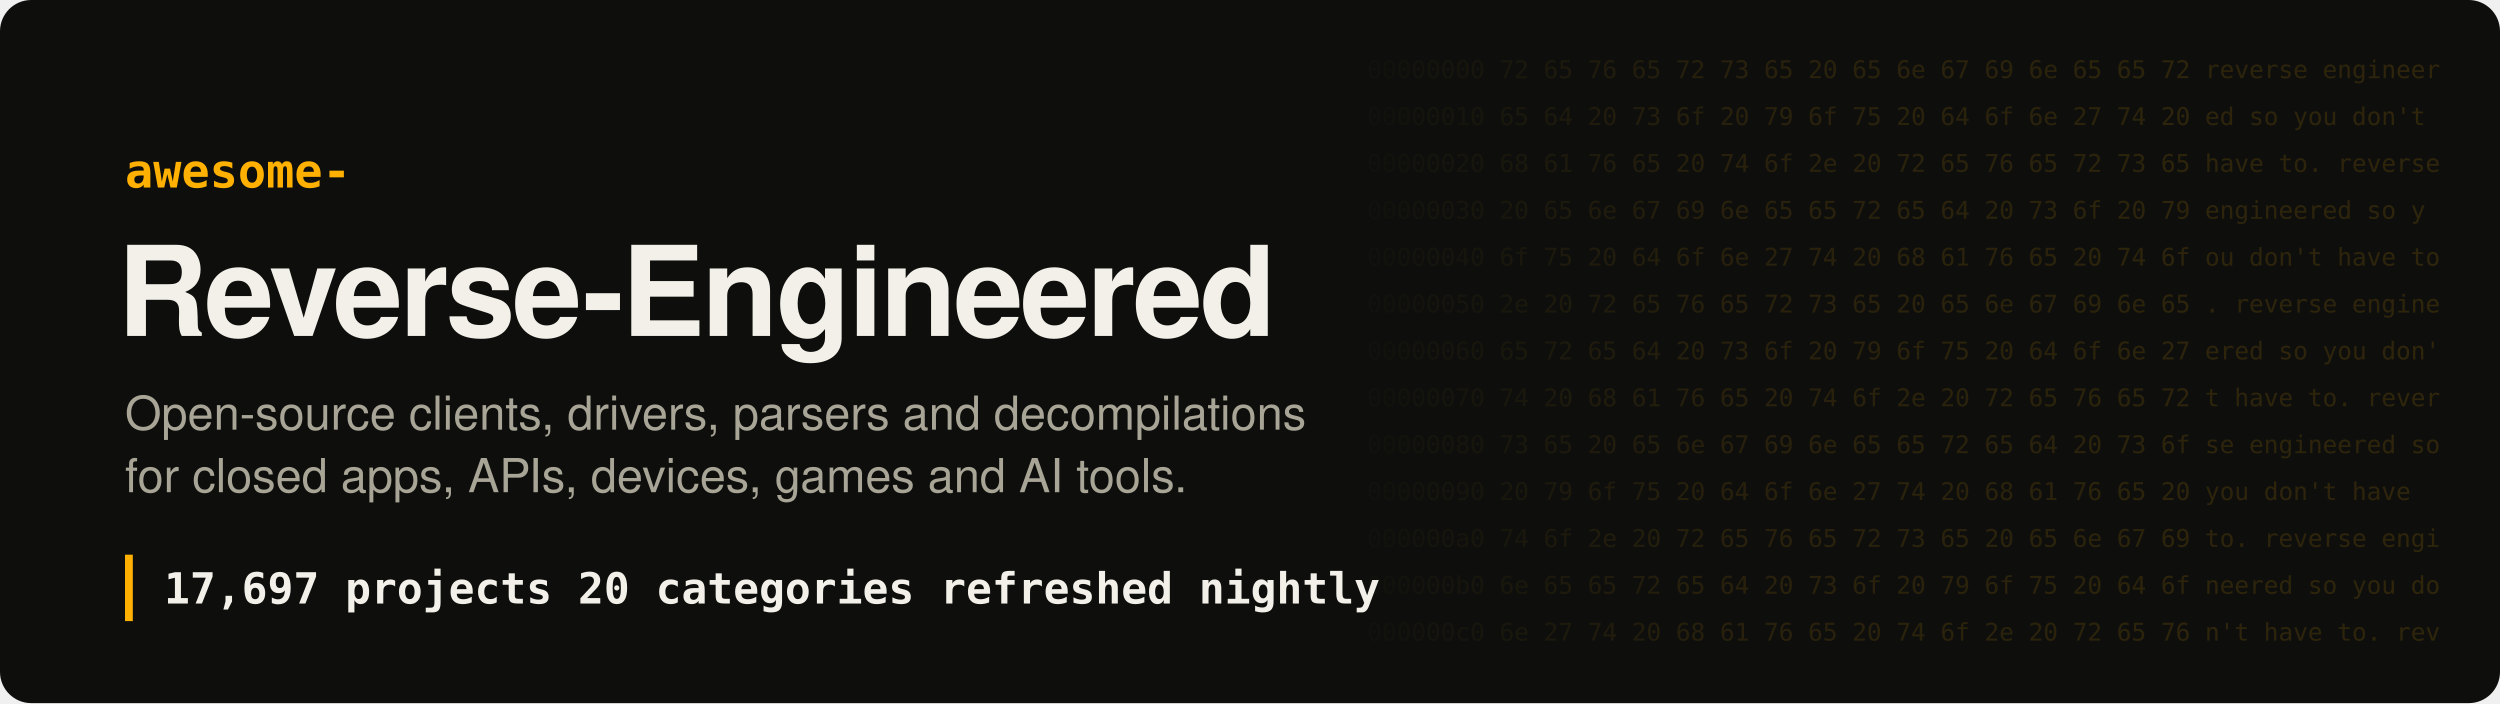
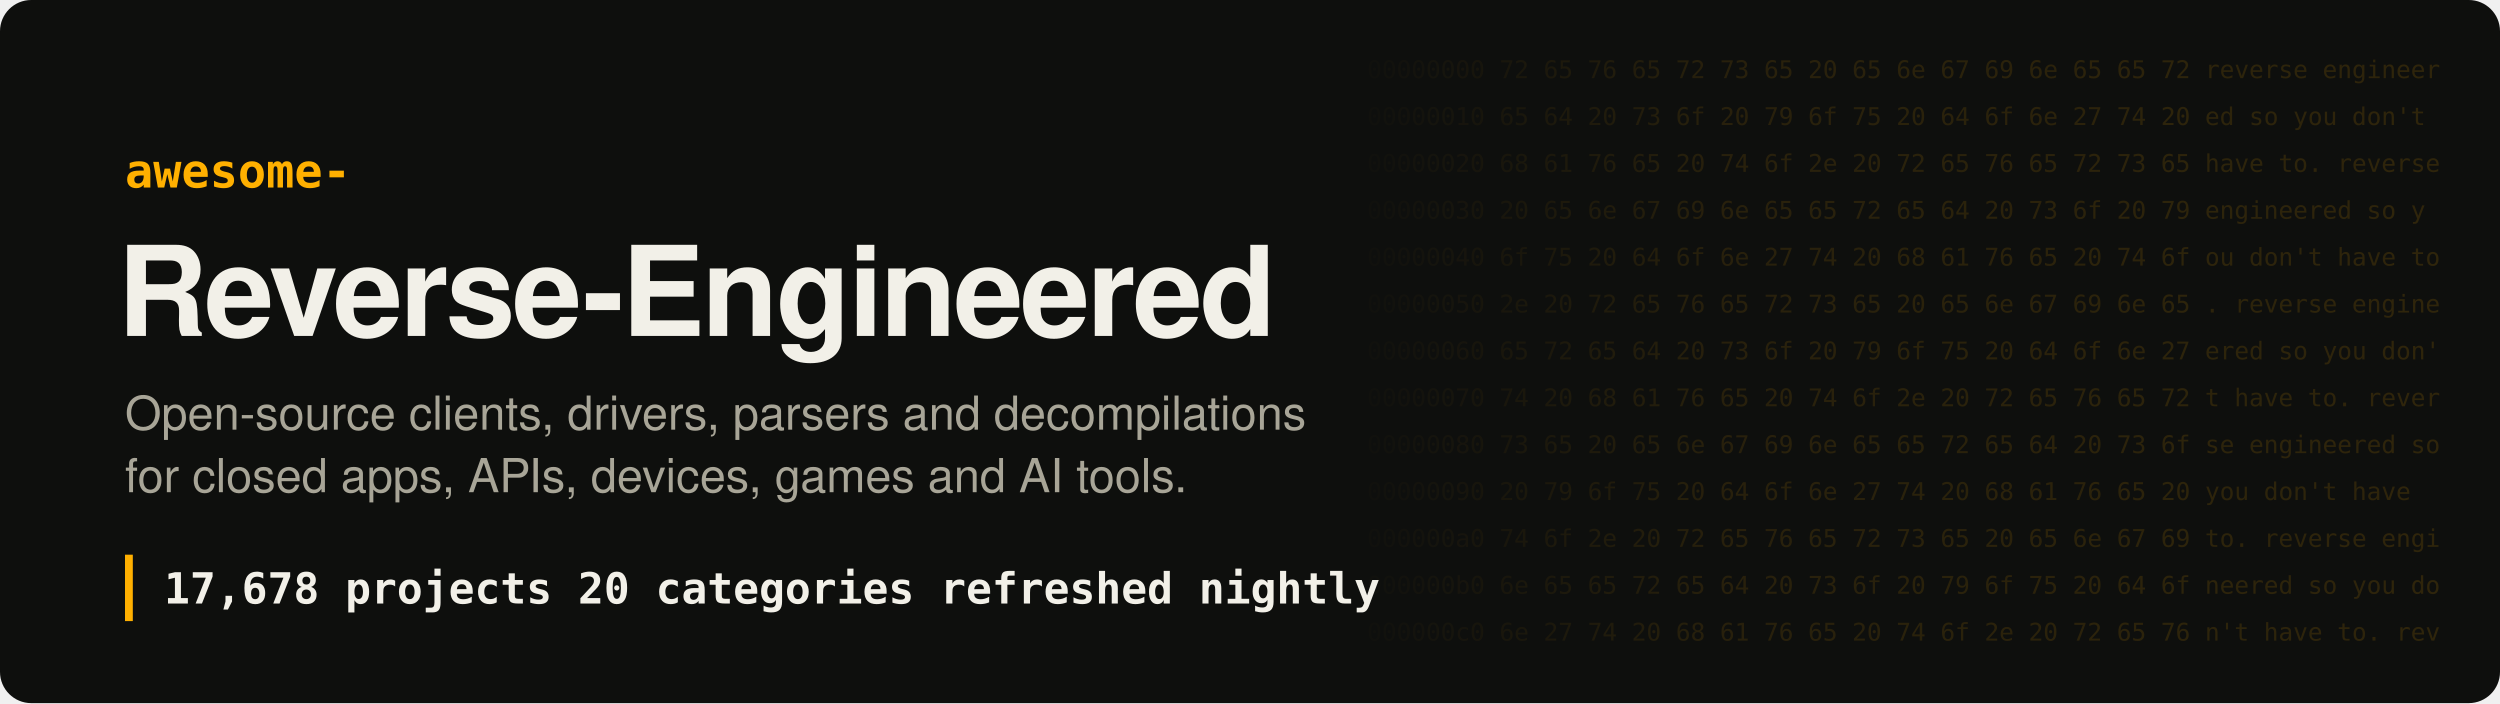
- <svg xmlns="http://www.w3.org/2000/svg" width="1280" height="360" viewBox="0 0 1280 360" role="img" aria-label="Awesome Reverse-Engineered: 17,697 projects">
+ <svg xmlns="http://www.w3.org/2000/svg" width="1280" height="360" viewBox="0 0 1280 360" role="img" aria-label="Awesome Reverse-Engineered: 17,678 projects">
  <style>
.hex{font:12.5px ui-monospace, SFMono-Regular, Menlo, Consolas, monospace;fill:#ffb000;white-space:pre}
.t{font:700 64px -apple-system, BlinkMacSystemFont, 'Segoe UI', Helvetica, Arial, sans-serif;fill:#f2f0e8;letter-spacing:-1.5px}
.k{font:600 24px ui-monospace, SFMono-Regular, Menlo, Consolas, monospace;fill:#ffb000}
.s{font:400 24px -apple-system, BlinkMacSystemFont, 'Segoe UI', Helvetica, Arial, sans-serif;fill:#a8a597}
.n{font:600 22px ui-monospace, SFMono-Regular, Menlo, Consolas, monospace;fill:#f2f0e8;white-space:pre}
</style>
  <defs>
    <linearGradient id="fade" x1="0" x2="1">
      <stop offset="0" stop-color="#ffb000" stop-opacity="0" />
      <stop offset=".35" stop-color="#ffb000" stop-opacity=".16" />
      <stop offset="1" stop-color="#ffb000" stop-opacity=".2" />
    </linearGradient>
    <mask id="m">
      <rect x="680" width="600" height="360" fill="url(#fade)" />
    </mask>
  </defs>
  <rect width="1280" height="360" rx="16" fill="#0e0f0d" />
  <g mask="url(#m)" style="filter:none">
    <text x="700" y="40" class="hex" fill="#fff">00000000  72 65 76 65 72 73 65 20 65 6e 67 69 6e 65 65 72  reverse engineer</text>
    <text x="700" y="64" class="hex" fill="#fff">00000010  65 64 20 73 6f 20 79 6f 75 20 64 6f 6e 27 74 20  ed so you don't </text>
    <text x="700" y="88" class="hex" fill="#fff">00000020  68 61 76 65 20 74 6f 2e 20 72 65 76 65 72 73 65  have to. reverse</text>
    <text x="700" y="112" class="hex" fill="#fff">00000030  20 65 6e 67 69 6e 65 65 72 65 64 20 73 6f 20 79   engineered so y</text>
    <text x="700" y="136" class="hex" fill="#fff">00000040  6f 75 20 64 6f 6e 27 74 20 68 61 76 65 20 74 6f  ou don't have to</text>
    <text x="700" y="160" class="hex" fill="#fff">00000050  2e 20 72 65 76 65 72 73 65 20 65 6e 67 69 6e 65  . reverse engine</text>
    <text x="700" y="184" class="hex" fill="#fff">00000060  65 72 65 64 20 73 6f 20 79 6f 75 20 64 6f 6e 27  ered so you don'</text>
    <text x="700" y="208" class="hex" fill="#fff">00000070  74 20 68 61 76 65 20 74 6f 2e 20 72 65 76 65 72  t have to. rever</text>
    <text x="700" y="232" class="hex" fill="#fff">00000080  73 65 20 65 6e 67 69 6e 65 65 72 65 64 20 73 6f  se engineered so</text>
    <text x="700" y="256" class="hex" fill="#fff">00000090  20 79 6f 75 20 64 6f 6e 27 74 20 68 61 76 65 20   you don't have </text>
    <text x="700" y="280" class="hex" fill="#fff">000000a0  74 6f 2e 20 72 65 76 65 72 73 65 20 65 6e 67 69  to. reverse engi</text>
    <text x="700" y="304" class="hex" fill="#fff">000000b0  6e 65 65 72 65 64 20 73 6f 20 79 6f 75 20 64 6f  neered so you do</text>
    <text x="700" y="328" class="hex" fill="#fff">000000c0  6e 27 74 20 68 61 76 65 20 74 6f 2e 20 72 65 76  n't have to. rev</text>
  </g>
  <text x="64" y="96" class="k">awesome-</text>
  <text x="60" y="172" class="t">Reverse-Engineered</text>
  <text x="64" y="220" class="s">Open-source clients, drivers, parsers and decompilations</text>
  <text x="64" y="252" class="s">for closed apps, APIs, devices, games and AI tools.</text>
  <rect x="64" y="284" width="4" height="34" fill="#ffb000" />
-   <text x="84" y="309" class="n">17,697 projects   20 categories   refreshed nightly</text>
+   <text x="84" y="309" class="n">17,678 projects   20 categories   refreshed nightly</text>
</svg>
